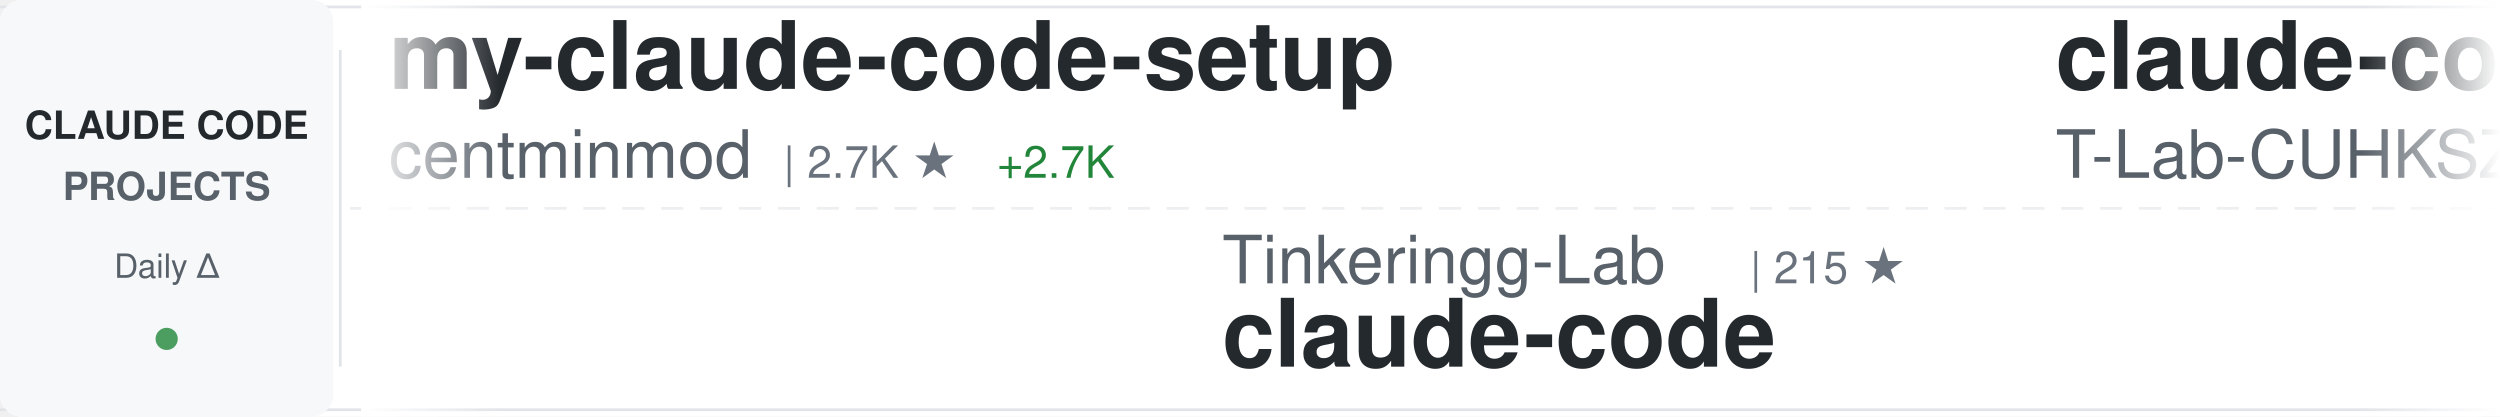
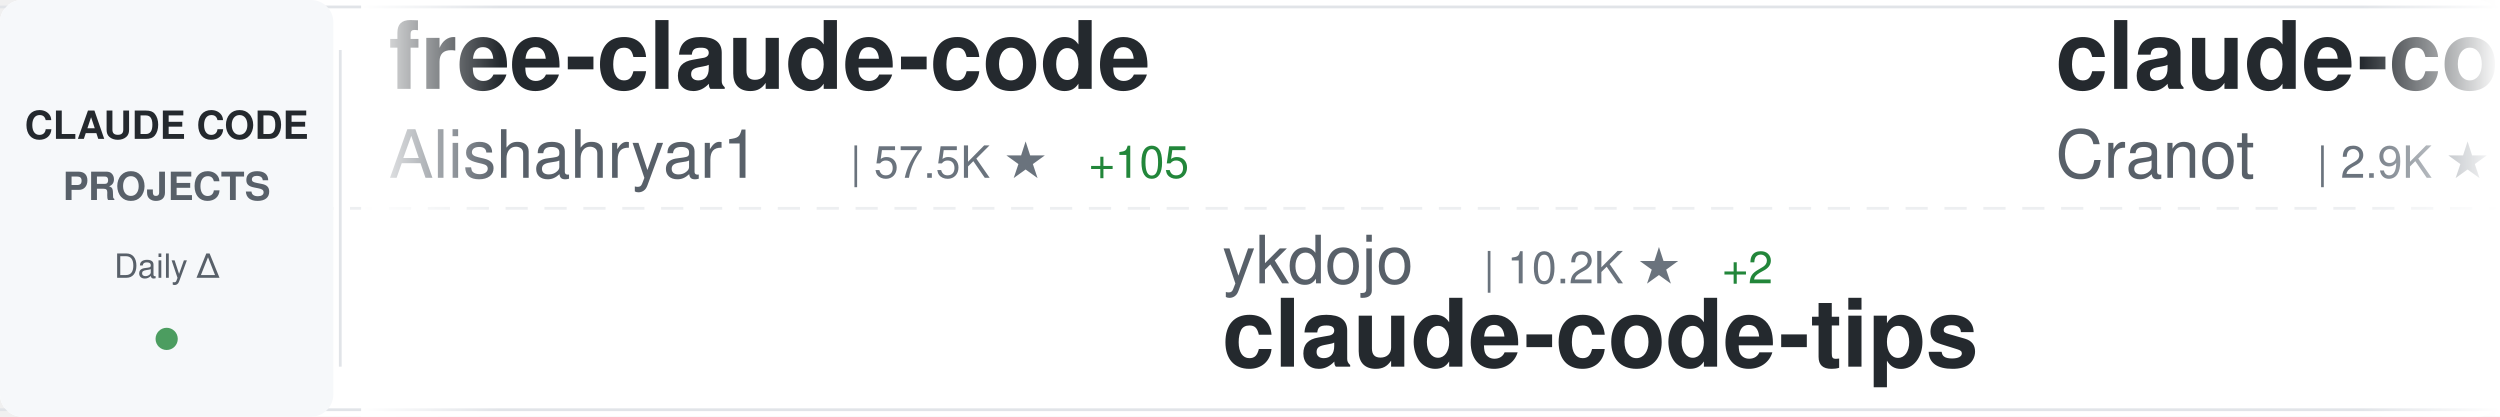
<svg xmlns="http://www.w3.org/2000/svg" width="900" height="150">
  <defs>
    <linearGradient id="awesomeLeftFade" x1="0%" y1="0%" x2="100%" y2="0%">
      <stop offset="0%" style="stop-color:#ffffff;stop-opacity:1" />
      <stop offset="100%" style="stop-color:#ffffff;stop-opacity:0" />
    </linearGradient>
    <linearGradient id="awesomeRightFade" x1="0%" y1="0%" x2="100%" y2="0%">
      <stop offset="0%" style="stop-color:#ffffff;stop-opacity:0" />
      <stop offset="100%" style="stop-color:#ffffff;stop-opacity:1" />
    </linearGradient>
  </defs>
  <rect width="900" height="150" fill="#ffffff" rx="8" />
  <rect x="0" y="2" width="900" height="1" fill="#e1e4e8" />
  <rect x="0" y="147" width="900" height="1" fill="#e1e4e8" />
  <line x1="0" y1="75" x2="900" y2="75" stroke="#e1e4e8" stroke-width="1" stroke-dasharray="8 6" opacity="0.6" />
  <rect x="0" y="0" width="120" height="150" fill="#f6f8fa" rx="8" />
  <text x="60" y="50" font-family="-apple-system, BlinkMacSystemFont, 'Segoe UI', Helvetica, Arial, sans-serif" font-size="14" font-weight="600" fill="#24292e" text-anchor="middle">CLAUDE CODE</text>
  <text x="60" y="72" font-family="-apple-system, BlinkMacSystemFont, 'Segoe UI', Helvetica, Arial, sans-serif" font-size="14" font-weight="600" fill="#586069" text-anchor="middle">PROJECTS</text>
  <text x="60" y="100" font-family="-apple-system, BlinkMacSystemFont, 'Segoe UI', Helvetica, Arial, sans-serif" font-size="12" font-weight="500" fill="#586069" text-anchor="middle">Daily Δ</text>
  <circle cx="60" cy="122" r="4" fill="#22863a" opacity="0.8" />
  <rect x="122" y="18" width="1" height="114" fill="#e1e4e8" />
  <clipPath id="awesomeTickerClip">
    <rect x="130" y="0" width="770" height="150" />
  </clipPath>
  <g clip-path="url(#awesomeTickerClip)">
    <g id="awesomeTickerItems">
      <animateTransform attributeName="transform" attributeType="XML" type="translate" from="0 0" to="-3000 0" dur="54s" repeatCount="indefinite" />
      <g transform="translate(0, 0)">
-         <text x="140" y="32" font-family="-apple-system, BlinkMacSystemFont, 'Segoe UI', Helvetica, Arial, sans-serif" font-size="34" font-weight="600" fill="#24292e">my-claude-code-setup</text>
-         <text x="140" y="64" font-family="-apple-system, BlinkMacSystemFont, 'Segoe UI', Helvetica, Arial, sans-serif" font-size="24" font-weight="400" fill="#586069">centminmod</text>
-         <text x="282" y="64" font-family="-apple-system, BlinkMacSystemFont, 'Segoe UI', Helvetica, Arial, sans-serif" font-size="16" font-weight="500" fill="#6a737d">| 2.7K ★</text>
-         <text x="359" y="64" font-family="-apple-system, BlinkMacSystemFont, 'Segoe UI', Helvetica, Arial, sans-serif" font-size="16" font-weight="500" fill="#22863a"> +2.7K</text>
+         <text x="140" y="32" font-family="-apple-system, BlinkMacSystemFont, 'Segoe UI', Helvetica, Arial, sans-serif" font-size="34" font-weight="600" fill="#24292e">free-claude-code</text>
+         <text x="140" y="64" font-family="-apple-system, BlinkMacSystemFont, 'Segoe UI', Helvetica, Arial, sans-serif" font-size="24" font-weight="400" fill="#586069">Alishahryar1</text>
+         <text x="306" y="64" font-family="-apple-system, BlinkMacSystemFont, 'Segoe UI', Helvetica, Arial, sans-serif" font-size="16" font-weight="500" fill="#6a737d">| 57.5K ★</text>
+         <text x="392" y="64" font-family="-apple-system, BlinkMacSystemFont, 'Segoe UI', Helvetica, Arial, sans-serif" font-size="16" font-weight="500" fill="#22863a"> +105</text>
      </g>
      <g transform="translate(300, 0)">
-         <text x="140" y="102" font-family="-apple-system, BlinkMacSystemFont, 'Segoe UI', Helvetica, Arial, sans-serif" font-size="24" font-weight="400" fill="#586069">Tinkeringg-Lab</text>
-         <text x="330" y="102" font-family="-apple-system, BlinkMacSystemFont, 'Segoe UI', Helvetica, Arial, sans-serif" font-size="16" font-weight="500" fill="#6a737d">| 215 ★</text>
-         <text x="140" y="132" font-family="-apple-system, BlinkMacSystemFont, 'Segoe UI', Helvetica, Arial, sans-serif" font-size="34" font-weight="600" fill="#24292e">claude-code</text>
+         <text x="140" y="102" font-family="-apple-system, BlinkMacSystemFont, 'Segoe UI', Helvetica, Arial, sans-serif" font-size="24" font-weight="400" fill="#586069">ykdojo</text>
+         <text x="234" y="102" font-family="-apple-system, BlinkMacSystemFont, 'Segoe UI', Helvetica, Arial, sans-serif" font-size="16" font-weight="500" fill="#6a737d">| 10.2K ★</text>
+         <text x="320" y="102" font-family="-apple-system, BlinkMacSystemFont, 'Segoe UI', Helvetica, Arial, sans-serif" font-size="16" font-weight="500" fill="#22863a"> +2</text>
+         <text x="140" y="132" font-family="-apple-system, BlinkMacSystemFont, 'Segoe UI', Helvetica, Arial, sans-serif" font-size="34" font-weight="600" fill="#24292e">claude-code-tips</text>
      </g>
      <g transform="translate(600, 0)">
-         <text x="140" y="32" font-family="-apple-system, BlinkMacSystemFont, 'Segoe UI', Helvetica, Arial, sans-serif" font-size="34" font-weight="600" fill="#24292e">claude-code</text>
-         <text x="140" y="64" font-family="-apple-system, BlinkMacSystemFont, 'Segoe UI', Helvetica, Arial, sans-serif" font-size="24" font-weight="400" fill="#586069">T-Lab-CUHKSZ</text>
-         <text x="306" y="64" font-family="-apple-system, BlinkMacSystemFont, 'Segoe UI', Helvetica, Arial, sans-serif" font-size="16" font-weight="500" fill="#6a737d">| 329 ★</text>
+         <text x="140" y="32" font-family="-apple-system, BlinkMacSystemFont, 'Segoe UI', Helvetica, Arial, sans-serif" font-size="34" font-weight="600" fill="#24292e">claude-code-guide</text>
+         <text x="140" y="64" font-family="-apple-system, BlinkMacSystemFont, 'Segoe UI', Helvetica, Arial, sans-serif" font-size="24" font-weight="400" fill="#586069">Cranot</text>
+         <text x="234" y="64" font-family="-apple-system, BlinkMacSystemFont, 'Segoe UI', Helvetica, Arial, sans-serif" font-size="16" font-weight="500" fill="#6a737d">| 2.9K ★</text>
      </g>
      <g transform="translate(900, 0)">
+         <text x="140" y="102" font-family="-apple-system, BlinkMacSystemFont, 'Segoe UI', Helvetica, Arial, sans-serif" font-size="24" font-weight="400" fill="#586069">musistudio</text>
+         <text x="282" y="102" font-family="-apple-system, BlinkMacSystemFont, 'Segoe UI', Helvetica, Arial, sans-serif" font-size="16" font-weight="500" fill="#6a737d">| 37.6K ★</text>
+         <text x="368" y="102" font-family="-apple-system, BlinkMacSystemFont, 'Segoe UI', Helvetica, Arial, sans-serif" font-size="16" font-weight="500" fill="#22863a"> +9</text>
+         <text x="140" y="132" font-family="-apple-system, BlinkMacSystemFont, 'Segoe UI', Helvetica, Arial, sans-serif" font-size="34" font-weight="600" fill="#24292e">claude-code-router</text>
+       </g>
+       <g transform="translate(1200, 0)">
+         <text x="140" y="32" font-family="-apple-system, BlinkMacSystemFont, 'Segoe UI', Helvetica, Arial, sans-serif" font-size="34" font-weight="600" fill="#24292e">collection-claude-code-s...</text>
+         <text x="140" y="64" font-family="-apple-system, BlinkMacSystemFont, 'Segoe UI', Helvetica, Arial, sans-serif" font-size="24" font-weight="400" fill="#586069">chauncygu</text>
+         <text x="270" y="64" font-family="-apple-system, BlinkMacSystemFont, 'Segoe UI', Helvetica, Arial, sans-serif" font-size="16" font-weight="500" fill="#6a737d">| 2.8K ★</text>
+       </g>
+       <g transform="translate(1500, 0)">
        <text x="140" y="102" font-family="-apple-system, BlinkMacSystemFont, 'Segoe UI', Helvetica, Arial, sans-serif" font-size="24" font-weight="400" fill="#586069">Yeachan-Heo</text>
        <text x="294" y="102" font-family="-apple-system, BlinkMacSystemFont, 'Segoe UI', Helvetica, Arial, sans-serif" font-size="16" font-weight="500" fill="#6a737d">| 39.8K ★</text>
-         <text x="380" y="102" font-family="-apple-system, BlinkMacSystemFont, 'Segoe UI', Helvetica, Arial, sans-serif" font-size="16" font-weight="500" fill="#22863a"> +16</text>
+         <text x="380" y="102" font-family="-apple-system, BlinkMacSystemFont, 'Segoe UI', Helvetica, Arial, sans-serif" font-size="16" font-weight="500" fill="#22863a"> +5</text>
        <text x="140" y="132" font-family="-apple-system, BlinkMacSystemFont, 'Segoe UI', Helvetica, Arial, sans-serif" font-size="34" font-weight="600" fill="#24292e">oh-my-claudecode</text>
      </g>
-       <g transform="translate(1200, 0)">
-         <text x="140" y="32" font-family="-apple-system, BlinkMacSystemFont, 'Segoe UI', Helvetica, Arial, sans-serif" font-size="34" font-weight="600" fill="#24292e">claude-code-my-workflow</text>
-         <text x="140" y="64" font-family="-apple-system, BlinkMacSystemFont, 'Segoe UI', Helvetica, Arial, sans-serif" font-size="24" font-weight="400" fill="#586069">pedrohcgs</text>
-         <text x="270" y="64" font-family="-apple-system, BlinkMacSystemFont, 'Segoe UI', Helvetica, Arial, sans-serif" font-size="16" font-weight="500" fill="#6a737d">| 1.7K ★</text>
-       </g>
-       <g transform="translate(1500, 0)">
-         <text x="140" y="102" font-family="-apple-system, BlinkMacSystemFont, 'Segoe UI', Helvetica, Arial, sans-serif" font-size="24" font-weight="400" fill="#586069">Donchitos</text>
-         <text x="270" y="102" font-family="-apple-system, BlinkMacSystemFont, 'Segoe UI', Helvetica, Arial, sans-serif" font-size="16" font-weight="500" fill="#6a737d">| 26.1K ★</text>
-         <text x="356" y="102" font-family="-apple-system, BlinkMacSystemFont, 'Segoe UI', Helvetica, Arial, sans-serif" font-size="16" font-weight="500" fill="#22863a"> +26</text>
-         <text x="140" y="132" font-family="-apple-system, BlinkMacSystemFont, 'Segoe UI', Helvetica, Arial, sans-serif" font-size="34" font-weight="600" fill="#24292e">Claude-Code-Game-Studios</text>
-       </g>
      <g transform="translate(1800, 0)">
-         <text x="140" y="32" font-family="-apple-system, BlinkMacSystemFont, 'Segoe UI', Helvetica, Arial, sans-serif" font-size="34" font-weight="600" fill="#24292e">claude-code-proxy</text>
-         <text x="140" y="64" font-family="-apple-system, BlinkMacSystemFont, 'Segoe UI', Helvetica, Arial, sans-serif" font-size="24" font-weight="400" fill="#586069">1rgs</text>
-         <text x="210" y="64" font-family="-apple-system, BlinkMacSystemFont, 'Segoe UI', Helvetica, Arial, sans-serif" font-size="16" font-weight="500" fill="#6a737d">| 3.8K ★</text>
+         <text x="140" y="32" font-family="-apple-system, BlinkMacSystemFont, 'Segoe UI', Helvetica, Arial, sans-serif" font-size="34" font-weight="600" fill="#24292e">claude-code-best-practic...</text>
+         <text x="140" y="64" font-family="-apple-system, BlinkMacSystemFont, 'Segoe UI', Helvetica, Arial, sans-serif" font-size="24" font-weight="400" fill="#586069">shanraisshan</text>
+         <text x="306" y="64" font-family="-apple-system, BlinkMacSystemFont, 'Segoe UI', Helvetica, Arial, sans-serif" font-size="16" font-weight="500" fill="#6a737d">| 67.4K ★</text>
+         <text x="392" y="64" font-family="-apple-system, BlinkMacSystemFont, 'Segoe UI', Helvetica, Arial, sans-serif" font-size="16" font-weight="500" fill="#22863a"> +6</text>
      </g>
      <g transform="translate(2100, 0)">
+         <text x="140" y="102" font-family="-apple-system, BlinkMacSystemFont, 'Segoe UI', Helvetica, Arial, sans-serif" font-size="24" font-weight="400" fill="#586069">krusemediallc</text>
+         <text x="318" y="102" font-family="-apple-system, BlinkMacSystemFont, 'Segoe UI', Helvetica, Arial, sans-serif" font-size="16" font-weight="500" fill="#6a737d">| 1.6K ★</text>
+         <text x="395" y="102" font-family="-apple-system, BlinkMacSystemFont, 'Segoe UI', Helvetica, Arial, sans-serif" font-size="16" font-weight="500" fill="#22863a"> +1</text>
+         <text x="140" y="132" font-family="-apple-system, BlinkMacSystemFont, 'Segoe UI', Helvetica, Arial, sans-serif" font-size="34" font-weight="600" fill="#24292e">arcads-claude-code</text>
+       </g>
+       <g transform="translate(2400, 0)">
+         <text x="140" y="32" font-family="-apple-system, BlinkMacSystemFont, 'Segoe UI', Helvetica, Arial, sans-serif" font-size="34" font-weight="600" fill="#24292e">claude-code-security-rev...</text>
+         <text x="140" y="64" font-family="-apple-system, BlinkMacSystemFont, 'Segoe UI', Helvetica, Arial, sans-serif" font-size="24" font-weight="400" fill="#586069">anthropics</text>
+         <text x="282" y="64" font-family="-apple-system, BlinkMacSystemFont, 'Segoe UI', Helvetica, Arial, sans-serif" font-size="16" font-weight="500" fill="#6a737d">| 6.3K ★</text>
+         <text x="359" y="64" font-family="-apple-system, BlinkMacSystemFont, 'Segoe UI', Helvetica, Arial, sans-serif" font-size="16" font-weight="500" fill="#22863a"> +2</text>
+       </g>
+       <g transform="translate(2700, 0)">
+         <text x="140" y="102" font-family="-apple-system, BlinkMacSystemFont, 'Segoe UI', Helvetica, Arial, sans-serif" font-size="24" font-weight="400" fill="#586069">davila7</text>
+         <text x="246" y="102" font-family="-apple-system, BlinkMacSystemFont, 'Segoe UI', Helvetica, Arial, sans-serif" font-size="16" font-weight="500" fill="#6a737d">| 32.6K ★</text>
+         <text x="332" y="102" font-family="-apple-system, BlinkMacSystemFont, 'Segoe UI', Helvetica, Arial, sans-serif" font-size="16" font-weight="500" fill="#22863a"> +8</text>
+         <text x="140" y="132" font-family="-apple-system, BlinkMacSystemFont, 'Segoe UI', Helvetica, Arial, sans-serif" font-size="34" font-weight="600" fill="#24292e">claude-code-templates</text>
+       </g>
+       <g transform="translate(3000, 0)">
+         <text x="140" y="32" font-family="-apple-system, BlinkMacSystemFont, 'Segoe UI', Helvetica, Arial, sans-serif" font-size="34" font-weight="600" fill="#24292e">free-claude-code</text>
+         <text x="140" y="64" font-family="-apple-system, BlinkMacSystemFont, 'Segoe UI', Helvetica, Arial, sans-serif" font-size="24" font-weight="400" fill="#586069">Alishahryar1</text>
+         <text x="306" y="64" font-family="-apple-system, BlinkMacSystemFont, 'Segoe UI', Helvetica, Arial, sans-serif" font-size="16" font-weight="500" fill="#6a737d">| 57.5K ★</text>
+         <text x="392" y="64" font-family="-apple-system, BlinkMacSystemFont, 'Segoe UI', Helvetica, Arial, sans-serif" font-size="16" font-weight="500" fill="#22863a"> +105</text>
+       </g>
+       <g transform="translate(3300, 0)">
+         <text x="140" y="102" font-family="-apple-system, BlinkMacSystemFont, 'Segoe UI', Helvetica, Arial, sans-serif" font-size="24" font-weight="400" fill="#586069">ykdojo</text>
+         <text x="234" y="102" font-family="-apple-system, BlinkMacSystemFont, 'Segoe UI', Helvetica, Arial, sans-serif" font-size="16" font-weight="500" fill="#6a737d">| 10.2K ★</text>
+         <text x="320" y="102" font-family="-apple-system, BlinkMacSystemFont, 'Segoe UI', Helvetica, Arial, sans-serif" font-size="16" font-weight="500" fill="#22863a"> +2</text>
+         <text x="140" y="132" font-family="-apple-system, BlinkMacSystemFont, 'Segoe UI', Helvetica, Arial, sans-serif" font-size="34" font-weight="600" fill="#24292e">claude-code-tips</text>
+       </g>
+       <g transform="translate(3600, 0)">
+         <text x="140" y="32" font-family="-apple-system, BlinkMacSystemFont, 'Segoe UI', Helvetica, Arial, sans-serif" font-size="34" font-weight="600" fill="#24292e">claude-code-guide</text>
+         <text x="140" y="64" font-family="-apple-system, BlinkMacSystemFont, 'Segoe UI', Helvetica, Arial, sans-serif" font-size="24" font-weight="400" fill="#586069">Cranot</text>
+         <text x="234" y="64" font-family="-apple-system, BlinkMacSystemFont, 'Segoe UI', Helvetica, Arial, sans-serif" font-size="16" font-weight="500" fill="#6a737d">| 2.9K ★</text>
+       </g>
+       <g transform="translate(3900, 0)">
        <text x="140" y="102" font-family="-apple-system, BlinkMacSystemFont, 'Segoe UI', Helvetica, Arial, sans-serif" font-size="24" font-weight="400" fill="#586069">musistudio</text>
        <text x="282" y="102" font-family="-apple-system, BlinkMacSystemFont, 'Segoe UI', Helvetica, Arial, sans-serif" font-size="16" font-weight="500" fill="#6a737d">| 37.6K ★</text>
-         <text x="368" y="102" font-family="-apple-system, BlinkMacSystemFont, 'Segoe UI', Helvetica, Arial, sans-serif" font-size="16" font-weight="500" fill="#22863a"> +8</text>
+         <text x="368" y="102" font-family="-apple-system, BlinkMacSystemFont, 'Segoe UI', Helvetica, Arial, sans-serif" font-size="16" font-weight="500" fill="#22863a"> +9</text>
        <text x="140" y="132" font-family="-apple-system, BlinkMacSystemFont, 'Segoe UI', Helvetica, Arial, sans-serif" font-size="34" font-weight="600" fill="#24292e">claude-code-router</text>
-       </g>
-       <g transform="translate(2400, 0)">
-         <text x="140" y="32" font-family="-apple-system, BlinkMacSystemFont, 'Segoe UI', Helvetica, Arial, sans-serif" font-size="34" font-weight="600" fill="#24292e">ClaudeCode</text>
-         <text x="140" y="64" font-family="-apple-system, BlinkMacSystemFont, 'Segoe UI', Helvetica, Arial, sans-serif" font-size="24" font-weight="400" fill="#586069">guanshan</text>
-         <text x="258" y="64" font-family="-apple-system, BlinkMacSystemFont, 'Segoe UI', Helvetica, Arial, sans-serif" font-size="16" font-weight="500" fill="#6a737d">| 60 ★</text>
-       </g>
-       <g transform="translate(2700, 0)">
-         <text x="140" y="102" font-family="-apple-system, BlinkMacSystemFont, 'Segoe UI', Helvetica, Arial, sans-serif" font-size="24" font-weight="400" fill="#586069">Maciek-roboblog</text>
-         <text x="342" y="102" font-family="-apple-system, BlinkMacSystemFont, 'Segoe UI', Helvetica, Arial, sans-serif" font-size="16" font-weight="500" fill="#6a737d">| 8.7K ★</text>
-         <text x="419" y="102" font-family="-apple-system, BlinkMacSystemFont, 'Segoe UI', Helvetica, Arial, sans-serif" font-size="16" font-weight="500" fill="#22863a"> +4</text>
-         <text x="140" y="132" font-family="-apple-system, BlinkMacSystemFont, 'Segoe UI', Helvetica, Arial, sans-serif" font-size="34" font-weight="600" fill="#24292e">Claude-Code-Usage-Monito...</text>
-       </g>
-       <g transform="translate(3000, 0)">
-         <text x="140" y="32" font-family="-apple-system, BlinkMacSystemFont, 'Segoe UI', Helvetica, Arial, sans-serif" font-size="34" font-weight="600" fill="#24292e">my-claude-code-setup</text>
-         <text x="140" y="64" font-family="-apple-system, BlinkMacSystemFont, 'Segoe UI', Helvetica, Arial, sans-serif" font-size="24" font-weight="400" fill="#586069">centminmod</text>
-         <text x="282" y="64" font-family="-apple-system, BlinkMacSystemFont, 'Segoe UI', Helvetica, Arial, sans-serif" font-size="16" font-weight="500" fill="#6a737d">| 2.7K ★</text>
-         <text x="359" y="64" font-family="-apple-system, BlinkMacSystemFont, 'Segoe UI', Helvetica, Arial, sans-serif" font-size="16" font-weight="500" fill="#22863a"> +2.7K</text>
-       </g>
-       <g transform="translate(3300, 0)">
-         <text x="140" y="102" font-family="-apple-system, BlinkMacSystemFont, 'Segoe UI', Helvetica, Arial, sans-serif" font-size="24" font-weight="400" fill="#586069">Tinkeringg-Lab</text>
-         <text x="330" y="102" font-family="-apple-system, BlinkMacSystemFont, 'Segoe UI', Helvetica, Arial, sans-serif" font-size="16" font-weight="500" fill="#6a737d">| 215 ★</text>
-         <text x="140" y="132" font-family="-apple-system, BlinkMacSystemFont, 'Segoe UI', Helvetica, Arial, sans-serif" font-size="34" font-weight="600" fill="#24292e">claude-code</text>
-       </g>
-       <g transform="translate(3600, 0)">
-         <text x="140" y="32" font-family="-apple-system, BlinkMacSystemFont, 'Segoe UI', Helvetica, Arial, sans-serif" font-size="34" font-weight="600" fill="#24292e">claude-code</text>
-         <text x="140" y="64" font-family="-apple-system, BlinkMacSystemFont, 'Segoe UI', Helvetica, Arial, sans-serif" font-size="24" font-weight="400" fill="#586069">T-Lab-CUHKSZ</text>
-         <text x="306" y="64" font-family="-apple-system, BlinkMacSystemFont, 'Segoe UI', Helvetica, Arial, sans-serif" font-size="16" font-weight="500" fill="#6a737d">| 329 ★</text>
-       </g>
-       <g transform="translate(3900, 0)">
-         <text x="140" y="102" font-family="-apple-system, BlinkMacSystemFont, 'Segoe UI', Helvetica, Arial, sans-serif" font-size="24" font-weight="400" fill="#586069">Yeachan-Heo</text>
-         <text x="294" y="102" font-family="-apple-system, BlinkMacSystemFont, 'Segoe UI', Helvetica, Arial, sans-serif" font-size="16" font-weight="500" fill="#6a737d">| 39.8K ★</text>
-         <text x="380" y="102" font-family="-apple-system, BlinkMacSystemFont, 'Segoe UI', Helvetica, Arial, sans-serif" font-size="16" font-weight="500" fill="#22863a"> +16</text>
-         <text x="140" y="132" font-family="-apple-system, BlinkMacSystemFont, 'Segoe UI', Helvetica, Arial, sans-serif" font-size="34" font-weight="600" fill="#24292e">oh-my-claudecode</text>
      </g>
    </g>
  </g>
  <rect x="130" y="0" width="50" height="150" fill="url(#awesomeLeftFade)" />
  <rect x="850" y="0" width="50" height="150" fill="url(#awesomeRightFade)" />
</svg>
